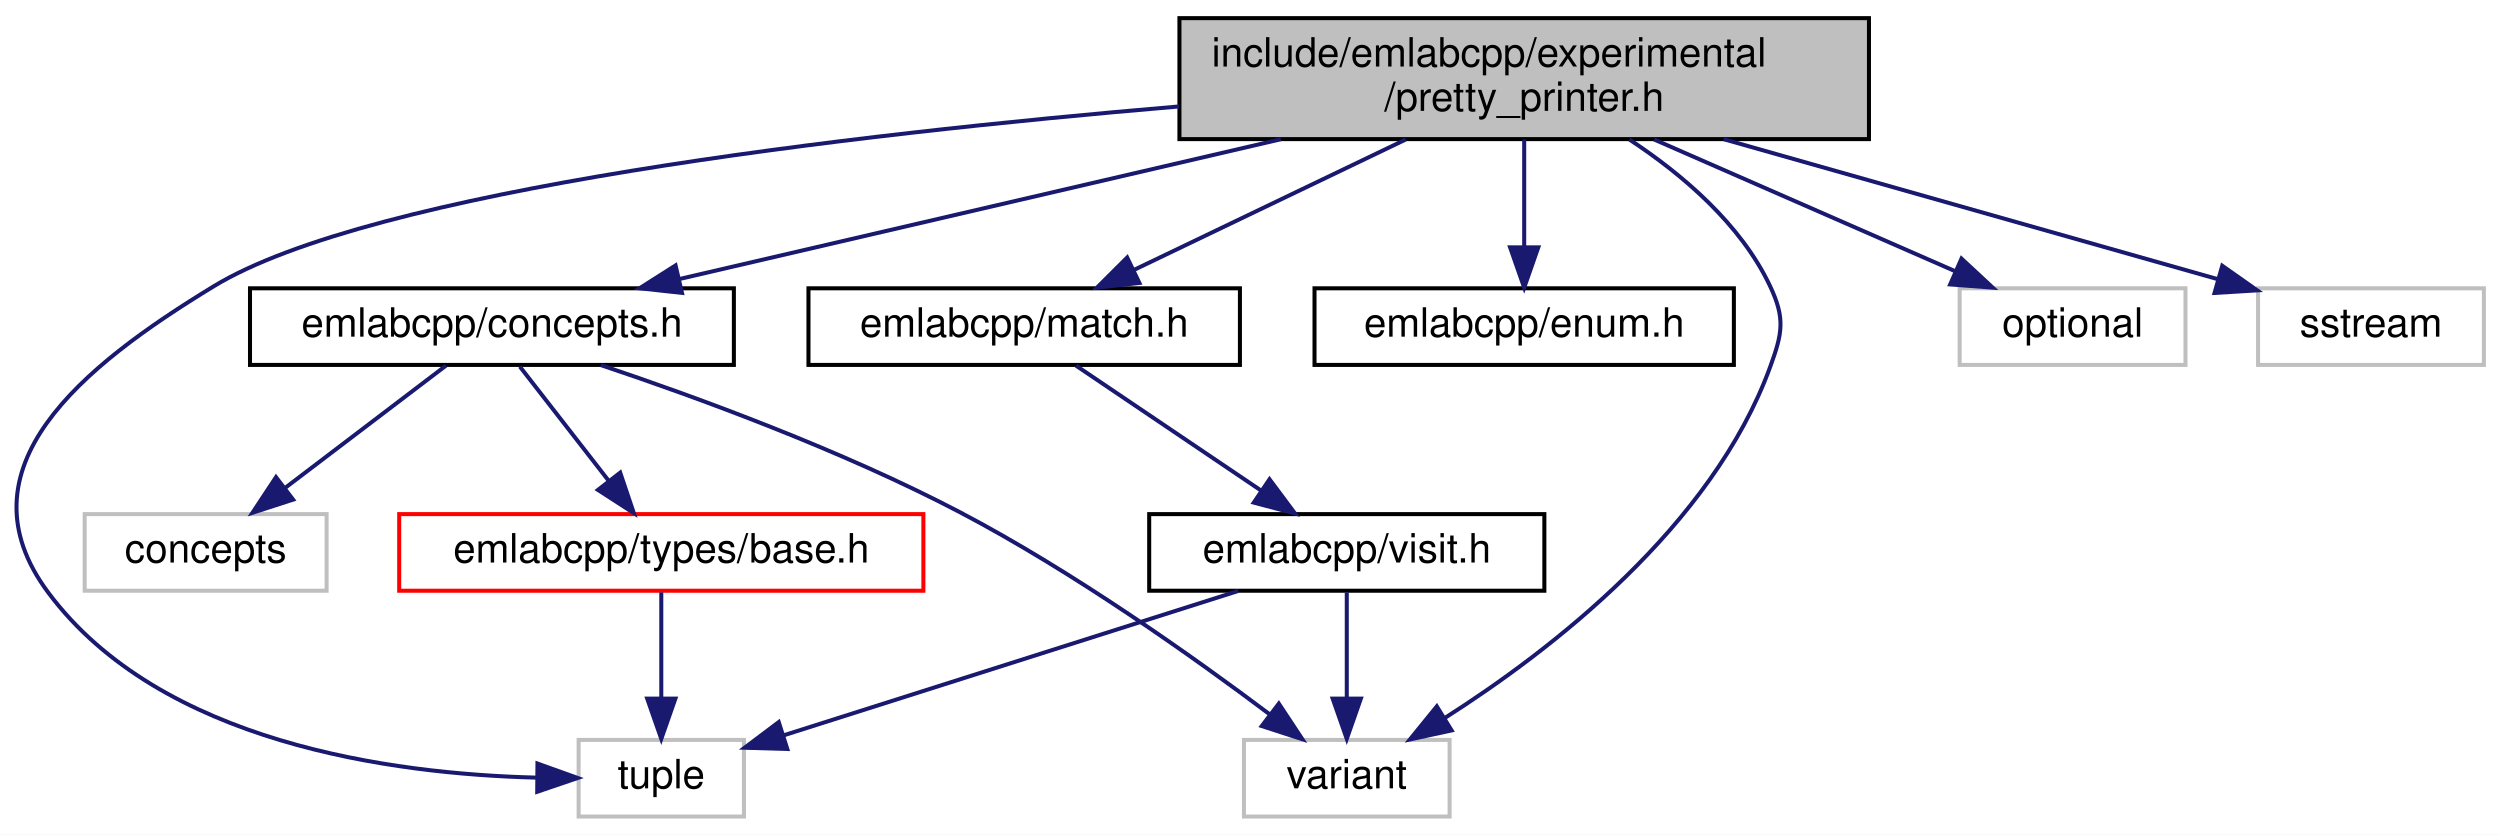
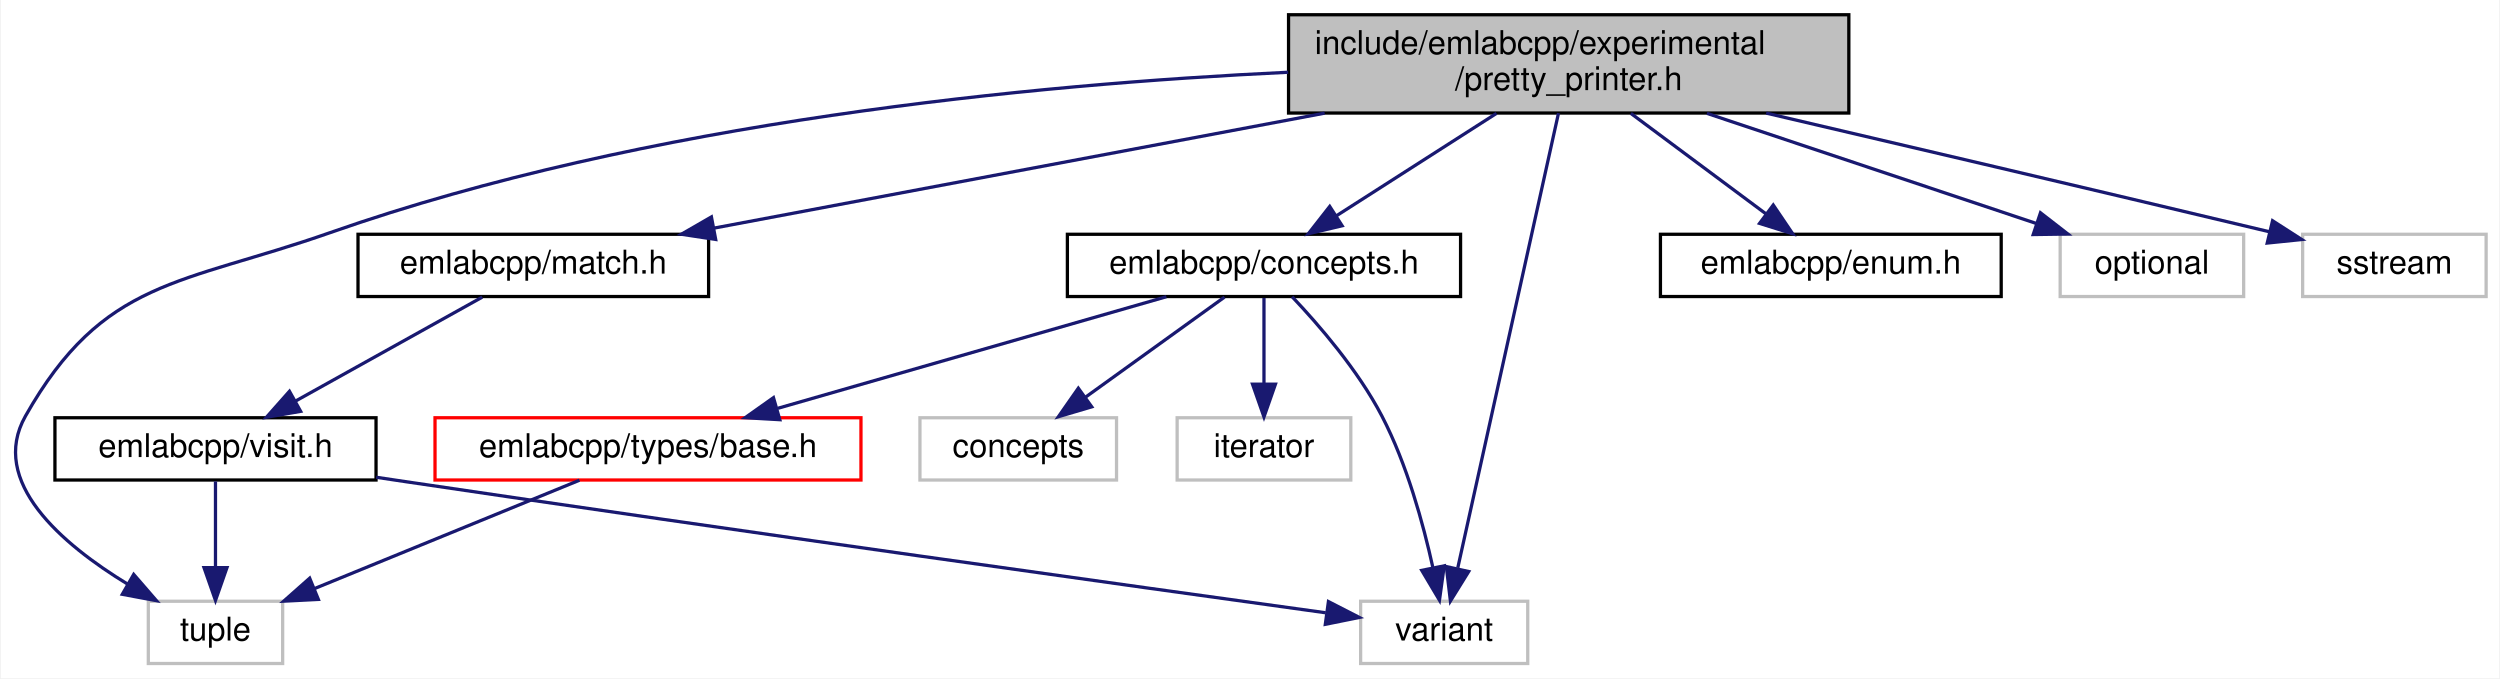
- <svg xmlns="http://www.w3.org/2000/svg" xmlns:xlink="http://www.w3.org/1999/xlink" width="620pt" height="207pt" viewBox="0.00 0.00 620.00 207.00">
+ <svg xmlns="http://www.w3.org/2000/svg" xmlns:xlink="http://www.w3.org/1999/xlink" width="763pt" height="207pt" viewBox="0.00 0.00 762.53 207.00">
  <g id="graph0" class="graph" transform="scale(1 1) rotate(0) translate(4 203)">
-     <polygon fill="white" stroke="transparent" points="-4,4 -4,-203 616,-203 616,4 -4,4" />
+     <polygon fill="white" stroke="transparent" points="-4,4 -4,-203 758.53,-203 758.53,4 -4,4" />
    <g id="node1" class="node">
      <g id="a_node1">
        <a xlink:title=" ">
-           <polygon fill="#bfbfbf" stroke="black" points="288.5,-168.5 288.5,-198.5 459.5,-198.5 459.5,-168.5 288.5,-168.5" />
-           <text text-anchor="start" x="296.5" y="-186.5" font-family="Helvetica,sans-Serif" font-size="10.00">include/emlabcpp/experimental</text>
-           <text text-anchor="middle" x="374" y="-175.5" font-family="Helvetica,sans-Serif" font-size="10.00">/pretty_printer.h</text>
+           <polygon fill="#bfbfbf" stroke="black" points="389.03,-168.5 389.03,-198.5 560.03,-198.5 560.03,-168.5 389.03,-168.5" />
+           <text text-anchor="start" x="397.03" y="-186.5" font-family="Helvetica,sans-Serif" font-size="10.00">include/emlabcpp/experimental</text>
+           <text text-anchor="middle" x="474.53" y="-175.5" font-family="Helvetica,sans-Serif" font-size="10.00">/pretty_printer.h</text>
        </a>
      </g>
    </g>
    <g id="node2" class="node">
      <g id="a_node2">
        <a xlink:href="concepts_8h.html" target="_top" xlink:title=" ">
-           <polygon fill="white" stroke="black" points="58,-112.5 58,-131.5 178,-131.5 178,-112.5 58,-112.5" />
-           <text text-anchor="middle" x="118" y="-119.5" font-family="Helvetica,sans-Serif" font-size="10.00">emlabcpp/concepts.h</text>
+           <polygon fill="white" stroke="black" points="321.53,-112.5 321.53,-131.5 441.53,-131.5 441.53,-112.5 321.53,-112.5" />
+           <text text-anchor="middle" x="381.53" y="-119.5" font-family="Helvetica,sans-Serif" font-size="10.00">emlabcpp/concepts.h</text>
        </a>
      </g>
    </g>
    <g id="edge1" class="edge">
-       <path fill="none" stroke="midnightblue" d="M313.65,-168.47C268.04,-157.87 206.34,-143.53 164.52,-133.81" />
-       <polygon fill="midnightblue" stroke="midnightblue" points="165.13,-130.36 154.6,-131.51 163.54,-137.18 165.13,-130.36" />
+       <path fill="none" stroke="midnightblue" d="M452.49,-168.4C437.73,-158.95 418.36,-146.56 403.59,-137.11" />
+       <polygon fill="midnightblue" stroke="midnightblue" points="405.38,-134.1 395.07,-131.66 401.6,-140 405.38,-134.1" />
    </g>
    <g id="node4" class="node">
      <g id="a_node4">
        <a xlink:title=" ">
-           <polygon fill="white" stroke="#bfbfbf" points="139.5,-0.5 139.5,-19.5 180.5,-19.5 180.5,-0.5 139.5,-0.5" />
-           <text text-anchor="middle" x="160" y="-7.5" font-family="Helvetica,sans-Serif" font-size="10.00">tuple</text>
+           <polygon fill="white" stroke="#bfbfbf" points="41.03,-0.5 41.03,-19.5 82.03,-19.5 82.03,-0.5 41.03,-0.5" />
+           <text text-anchor="middle" x="61.53" y="-7.5" font-family="Helvetica,sans-Serif" font-size="10.00">tuple</text>
+         </a>
+       </g>
+     </g>
+     <g id="edge14" class="edge">
+       <path fill="none" stroke="midnightblue" d="M388.91,-180.95C310.75,-177.25 193.06,-165.86 96.53,-132 51.01,-116.03 27.27,-118 3.53,-76 -7.74,-56.04 14.66,-36.93 34.82,-24.66" />
+       <polygon fill="midnightblue" stroke="midnightblue" points="36.57,-27.69 43.51,-19.68 33.09,-21.62 36.57,-27.69" />
+     </g>
+     <g id="node7" class="node">
+       <g id="a_node7">
+         <a xlink:title=" ">
+           <polygon fill="white" stroke="#bfbfbf" points="411.03,-0.5 411.03,-19.5 462.03,-19.5 462.03,-0.5 411.03,-0.5" />
+           <text text-anchor="middle" x="436.53" y="-7.5" font-family="Helvetica,sans-Serif" font-size="10.00">variant</text>
+         </a>
+       </g>
+     </g>
+     <g id="edge15" class="edge">
+       <path fill="none" stroke="midnightblue" d="M471.42,-168.47C464.61,-137.7 448.35,-64.33 440.68,-29.7" />
+       <polygon fill="midnightblue" stroke="midnightblue" points="444.01,-28.57 438.43,-19.56 437.18,-30.08 444.01,-28.57" />
+     </g>
+     <g id="node8" class="node">
+       <g id="a_node8">
+         <a xlink:href="enum_8h.html" target="_top" xlink:title=" ">
+           <polygon fill="white" stroke="black" points="502.53,-112.5 502.53,-131.5 606.53,-131.5 606.53,-112.5 502.53,-112.5" />
+           <text text-anchor="middle" x="554.53" y="-119.5" font-family="Helvetica,sans-Serif" font-size="10.00">emlabcpp/enum.h</text>
+         </a>
+       </g>
+     </g>
+     <g id="edge7" class="edge">
+       <path fill="none" stroke="midnightblue" d="M493.49,-168.4C505.96,-159.13 522.23,-147.03 534.84,-137.65" />
+       <polygon fill="midnightblue" stroke="midnightblue" points="536.96,-140.43 542.89,-131.66 532.78,-134.82 536.96,-140.43" />
+     </g>
+     <g id="node9" class="node">
+       <g id="a_node9">
+         <a xlink:href="match_8h.html" target="_top" xlink:title=" ">
+           <polygon fill="white" stroke="black" points="105.03,-112.5 105.03,-131.5 212.03,-131.5 212.03,-112.5 105.03,-112.5" />
+           <text text-anchor="middle" x="158.53" y="-119.5" font-family="Helvetica,sans-Serif" font-size="10.00">emlabcpp/match.h</text>
+         </a>
+       </g>
+     </g>
+     <g id="edge8" class="edge">
+       <path fill="none" stroke="midnightblue" d="M400.05,-168.47C342.91,-157.72 265.33,-143.11 213.68,-133.38" />
+       <polygon fill="midnightblue" stroke="midnightblue" points="214.19,-129.92 203.71,-131.51 212.89,-136.8 214.19,-129.92" />
+     </g>
+     <g id="node11" class="node">
+       <g id="a_node11">
+         <a xlink:title=" ">
+           <polygon fill="white" stroke="#bfbfbf" points="624.53,-112.5 624.53,-131.5 680.53,-131.5 680.53,-112.5 624.53,-112.5" />
+           <text text-anchor="middle" x="652.53" y="-119.5" font-family="Helvetica,sans-Serif" font-size="10.00">optional</text>
+         </a>
+       </g>
+     </g>
+     <g id="edge12" class="edge">
+       <path fill="none" stroke="midnightblue" d="M516.72,-168.4C547.34,-158.16 588.3,-144.47 617.21,-134.81" />
+       <polygon fill="midnightblue" stroke="midnightblue" points="618.52,-138.06 626.89,-131.57 616.3,-131.42 618.52,-138.06" />
+     </g>
+     <g id="node12" class="node">
+       <g id="a_node12">
+         <a xlink:title=" ">
+           <polygon fill="white" stroke="#bfbfbf" points="698.53,-112.5 698.53,-131.5 754.53,-131.5 754.53,-112.5 698.53,-112.5" />
+           <text text-anchor="middle" x="726.53" y="-119.5" font-family="Helvetica,sans-Serif" font-size="10.00">sstream</text>
        </a>
      </g>
    </g>
    <g id="edge13" class="edge">
-       <path fill="none" stroke="midnightblue" d="M288.4,-176.6C205.95,-169.62 88.15,-155.81 49,-132 16.21,-112.05 -14.97,-86.75 8,-56 35.83,-18.73 93.17,-11.06 128.92,-10.15" />
-       <polygon fill="midnightblue" stroke="midnightblue" points="129.29,-13.64 139.26,-10.06 129.23,-6.64 129.29,-13.64" />
+       <path fill="none" stroke="midnightblue" d="M534.8,-168.48C575.56,-158.96 630.88,-145.99 688.28,-132.29" />
+       <polygon fill="midnightblue" stroke="midnightblue" points="689.35,-135.63 698.26,-129.9 687.72,-128.82 689.35,-135.63" />
+     </g>
+     <g id="node3" class="node">
+       <g id="a_node3">
+         <a xlink:href="types_2base_8h.html" target="_top" xlink:title=" ">
+           <polygon fill="white" stroke="red" points="128.53,-56.5 128.53,-75.5 258.53,-75.5 258.53,-56.5 128.53,-56.5" />
+           <text text-anchor="middle" x="193.53" y="-63.5" font-family="Helvetica,sans-Serif" font-size="10.00">emlabcpp/types/base.h</text>
+         </a>
+       </g>
+     </g>
+     <g id="edge2" class="edge">
+       <path fill="none" stroke="midnightblue" d="M351.74,-112.44C319.7,-103.24 268.6,-88.56 233.18,-78.39" />
+       <polygon fill="midnightblue" stroke="midnightblue" points="233.76,-74.91 223.18,-75.52 231.83,-81.64 233.76,-74.91" />
+     </g>
+     <g id="node5" class="node">
+       <g id="a_node5">
+         <a xlink:title=" ">
+           <polygon fill="white" stroke="#bfbfbf" points="276.53,-56.5 276.53,-75.5 336.53,-75.5 336.53,-56.5 276.53,-56.5" />
+           <text text-anchor="middle" x="306.53" y="-63.5" font-family="Helvetica,sans-Serif" font-size="10.00">concepts</text>
+         </a>
+       </g>
+     </g>
+     <g id="edge4" class="edge">
+       <path fill="none" stroke="midnightblue" d="M369.48,-112.32C358.07,-104.11 340.7,-91.6 327.1,-81.81" />
+       <polygon fill="midnightblue" stroke="midnightblue" points="328.96,-78.84 318.8,-75.83 324.87,-84.52 328.96,-78.84" />
    </g>
    <g id="node6" class="node">
      <g id="a_node6">
        <a xlink:title=" ">
-           <polygon fill="white" stroke="#bfbfbf" points="304.5,-0.5 304.5,-19.5 355.5,-19.5 355.5,-0.5 304.5,-0.5" />
-           <text text-anchor="middle" x="330" y="-7.5" font-family="Helvetica,sans-Serif" font-size="10.00">variant</text>
+           <polygon fill="white" stroke="#bfbfbf" points="355.03,-56.5 355.03,-75.5 408.03,-75.5 408.03,-56.5 355.03,-56.5" />
+           <text text-anchor="middle" x="381.53" y="-63.5" font-family="Helvetica,sans-Serif" font-size="10.00">iterator</text>
        </a>
      </g>
    </g>
-     <g id="edge14" class="edge">
-       <path fill="none" stroke="midnightblue" d="M400.14,-168.37C413.2,-159.76 427.74,-147.43 435,-132 438.78,-123.96 438.04,-120.35 435,-112 420.6,-72.45 380.56,-41.65 354.3,-24.93" />
-       <polygon fill="midnightblue" stroke="midnightblue" points="356,-21.86 345.65,-19.61 352.33,-27.83 356,-21.86" />
+     <g id="edge5" class="edge">
+       <path fill="none" stroke="midnightblue" d="M381.53,-112.08C381.53,-105.01 381.53,-94.86 381.53,-85.99" />
+       <polygon fill="midnightblue" stroke="midnightblue" points="385.03,-85.75 381.53,-75.75 378.03,-85.75 385.03,-85.75" />
    </g>
-     <g id="node7" class="node">
-       <g id="a_node7">
-         <a xlink:href="enum_8h.html" target="_top" xlink:title=" ">
-           <polygon fill="white" stroke="black" points="322,-112.5 322,-131.5 426,-131.5 426,-112.5 322,-112.5" />
-           <text text-anchor="middle" x="374" y="-119.5" font-family="Helvetica,sans-Serif" font-size="10.00">emlabcpp/enum.h</text>
+     <g id="edge6" class="edge">
+       <path fill="none" stroke="midnightblue" d="M390.12,-112.43C398.24,-103.88 410.24,-90.02 417.53,-76 425.16,-61.33 430.14,-43.16 433.08,-29.77" />
+       <polygon fill="midnightblue" stroke="midnightblue" points="436.54,-30.31 435.09,-19.82 429.68,-28.93 436.54,-30.31" />
+     </g>
+     <g id="edge3" class="edge">
+       <path fill="none" stroke="midnightblue" d="M172.62,-56.44C150.8,-47.52 116.38,-33.44 91.64,-23.32" />
+       <polygon fill="midnightblue" stroke="midnightblue" points="92.93,-20.06 82.35,-19.52 90.28,-26.54 92.93,-20.06" />
+     </g>
+     <g id="node10" class="node">
+       <g id="a_node10">
+         <a xlink:href="visit_8h.html" target="_top" xlink:title=" ">
+           <polygon fill="white" stroke="black" points="12.53,-56.5 12.53,-75.5 110.53,-75.5 110.53,-56.5 12.53,-56.5" />
+           <text text-anchor="middle" x="61.53" y="-63.5" font-family="Helvetica,sans-Serif" font-size="10.00">emlabcpp/visit.h</text>
        </a>
      </g>
    </g>
-     <g id="edge6" class="edge">
-       <path fill="none" stroke="midnightblue" d="M374,-168.4C374,-160.47 374,-150.46 374,-141.86" />
-       <polygon fill="midnightblue" stroke="midnightblue" points="377.5,-141.66 374,-131.66 370.5,-141.66 377.5,-141.66" />
+     <g id="edge9" class="edge">
+       <path fill="none" stroke="midnightblue" d="M142.95,-112.32C127.53,-103.74 103.72,-90.49 85.82,-80.52" />
+       <polygon fill="midnightblue" stroke="midnightblue" points="87.52,-77.46 77.08,-75.65 84.11,-83.58 87.52,-77.46" />
    </g>
-     <g id="node8" class="node">
-       <g id="a_node8">
-         <a xlink:href="match_8h.html" target="_top" xlink:title=" ">
-           <polygon fill="white" stroke="black" points="196.5,-112.5 196.5,-131.5 303.5,-131.5 303.5,-112.5 196.5,-112.5" />
-           <text text-anchor="middle" x="250" y="-119.5" font-family="Helvetica,sans-Serif" font-size="10.00">emlabcpp/match.h</text>
-         </a>
-       </g>
-     </g>
-     <g id="edge7" class="edge">
-       <path fill="none" stroke="midnightblue" d="M344.61,-168.4C324.18,-158.59 297.14,-145.62 277.2,-136.05" />
-       <polygon fill="midnightblue" stroke="midnightblue" points="278.57,-132.83 268.04,-131.66 275.54,-139.14 278.57,-132.83" />
-     </g>
-     <g id="node10" class="node">
-       <g id="a_node10">
-         <a xlink:title=" ">
-           <polygon fill="white" stroke="#bfbfbf" points="482,-112.5 482,-131.5 538,-131.5 538,-112.5 482,-112.5" />
-           <text text-anchor="middle" x="510" y="-119.5" font-family="Helvetica,sans-Serif" font-size="10.00">optional</text>
-         </a>
-       </g>
+     <g id="edge10" class="edge">
+       <path fill="none" stroke="midnightblue" d="M61.53,-56.08C61.53,-49.01 61.53,-38.86 61.53,-29.99" />
+       <polygon fill="midnightblue" stroke="midnightblue" points="65.03,-29.75 61.53,-19.75 58.03,-29.75 65.03,-29.75" />
    </g>
    <g id="edge11" class="edge">
-       <path fill="none" stroke="midnightblue" d="M406.23,-168.4C428.84,-158.51 458.83,-145.38 480.76,-135.79" />
-       <polygon fill="midnightblue" stroke="midnightblue" points="482.45,-138.87 490.21,-131.66 479.64,-132.46 482.45,-138.87" />
-     </g>
-     <g id="node11" class="node">
-       <g id="a_node11">
-         <a xlink:title=" ">
-           <polygon fill="white" stroke="#bfbfbf" points="556,-112.5 556,-131.5 612,-131.5 612,-112.5 556,-112.5" />
-           <text text-anchor="middle" x="584" y="-119.5" font-family="Helvetica,sans-Serif" font-size="10.00">sstream</text>
-         </a>
-       </g>
-     </g>
-     <g id="edge12" class="edge">
-       <path fill="none" stroke="midnightblue" d="M423.5,-168.47C461.02,-157.84 511.82,-143.45 546.13,-133.73" />
-       <polygon fill="midnightblue" stroke="midnightblue" points="547.12,-137.09 555.79,-130.99 545.21,-130.35 547.12,-137.09" />
-     </g>
-     <g id="node3" class="node">
-       <g id="a_node3">
-         <a xlink:href="types_2base_8h.html" target="_top" xlink:title=" ">
-           <polygon fill="white" stroke="red" points="95,-56.5 95,-75.5 225,-75.5 225,-56.5 95,-56.5" />
-           <text text-anchor="middle" x="160" y="-63.5" font-family="Helvetica,sans-Serif" font-size="10.00">emlabcpp/types/base.h</text>
-         </a>
-       </g>
-     </g>
-     <g id="edge2" class="edge">
-       <path fill="none" stroke="midnightblue" d="M124.93,-112.08C130.93,-104.38 139.75,-93.03 147.04,-83.65" />
-       <polygon fill="midnightblue" stroke="midnightblue" points="149.81,-85.79 153.19,-75.75 144.29,-81.5 149.81,-85.79" />
-     </g>
-     <g id="node5" class="node">
-       <g id="a_node5">
-         <a xlink:title=" ">
-           <polygon fill="white" stroke="#bfbfbf" points="17,-56.5 17,-75.5 77,-75.5 77,-56.5 17,-56.5" />
-           <text text-anchor="middle" x="47" y="-63.5" font-family="Helvetica,sans-Serif" font-size="10.00">concepts</text>
-         </a>
-       </g>
-     </g>
-     <g id="edge4" class="edge">
-       <path fill="none" stroke="midnightblue" d="M106.59,-112.32C95.89,-104.18 79.66,-91.84 66.83,-82.09" />
-       <polygon fill="midnightblue" stroke="midnightblue" points="68.69,-79.1 58.61,-75.83 64.45,-84.67 68.69,-79.1" />
-     </g>
-     <g id="edge5" class="edge">
-       <path fill="none" stroke="midnightblue" d="M145,-112.46C169,-104.42 204.72,-91.34 234,-76 262.16,-61.24 292.12,-39.95 310.94,-25.8" />
-       <polygon fill="midnightblue" stroke="midnightblue" points="313.15,-28.51 318.99,-19.67 308.91,-22.94 313.15,-28.51" />
-     </g>
-     <g id="edge3" class="edge">
-       <path fill="none" stroke="midnightblue" d="M160,-56.08C160,-49.01 160,-38.86 160,-29.99" />
-       <polygon fill="midnightblue" stroke="midnightblue" points="163.5,-29.75 160,-19.75 156.5,-29.75 163.5,-29.75" />
-     </g>
-     <g id="node9" class="node">
-       <g id="a_node9">
-         <a xlink:href="visit_8h.html" target="_top" xlink:title=" ">
-           <polygon fill="white" stroke="black" points="281,-56.5 281,-75.5 379,-75.5 379,-56.5 281,-56.5" />
-           <text text-anchor="middle" x="330" y="-63.5" font-family="Helvetica,sans-Serif" font-size="10.00">emlabcpp/visit.h</text>
-         </a>
-       </g>
-     </g>
-     <g id="edge8" class="edge">
-       <path fill="none" stroke="midnightblue" d="M262.85,-112.32C275.21,-103.98 294.13,-91.21 308.73,-81.35" />
-       <polygon fill="midnightblue" stroke="midnightblue" points="310.84,-84.15 317.17,-75.65 306.93,-78.35 310.84,-84.15" />
-     </g>
-     <g id="edge9" class="edge">
-       <path fill="none" stroke="midnightblue" d="M303.06,-56.44C272.39,-46.7 222.41,-30.83 190.38,-20.65" />
-       <polygon fill="midnightblue" stroke="midnightblue" points="191.25,-17.25 180.66,-17.56 189.13,-23.93 191.25,-17.25" />
-     </g>
-     <g id="edge10" class="edge">
-       <path fill="none" stroke="midnightblue" d="M330,-56.08C330,-49.01 330,-38.86 330,-29.99" />
-       <polygon fill="midnightblue" stroke="midnightblue" points="333.5,-29.75 330,-19.75 326.5,-29.75 333.5,-29.75" />
+       <path fill="none" stroke="midnightblue" d="M110.57,-57.34C113.61,-56.89 116.61,-56.43 119.53,-56 221.25,-40.89 341.49,-24.12 400.37,-15.98" />
+       <polygon fill="midnightblue" stroke="midnightblue" points="401.2,-19.4 410.63,-14.56 400.25,-12.46 401.2,-19.4" />
    </g>
  </g>
</svg>
